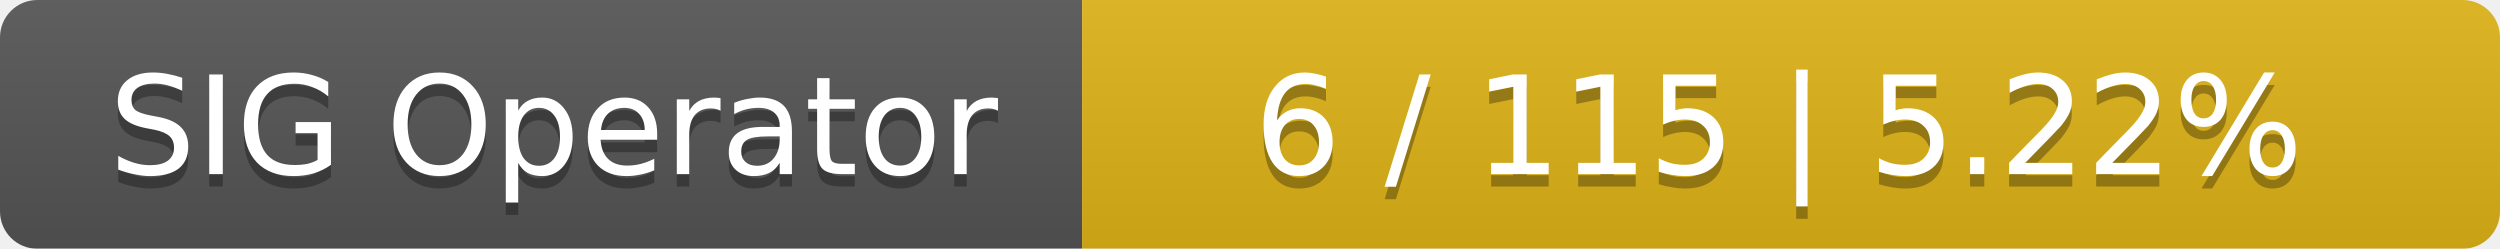
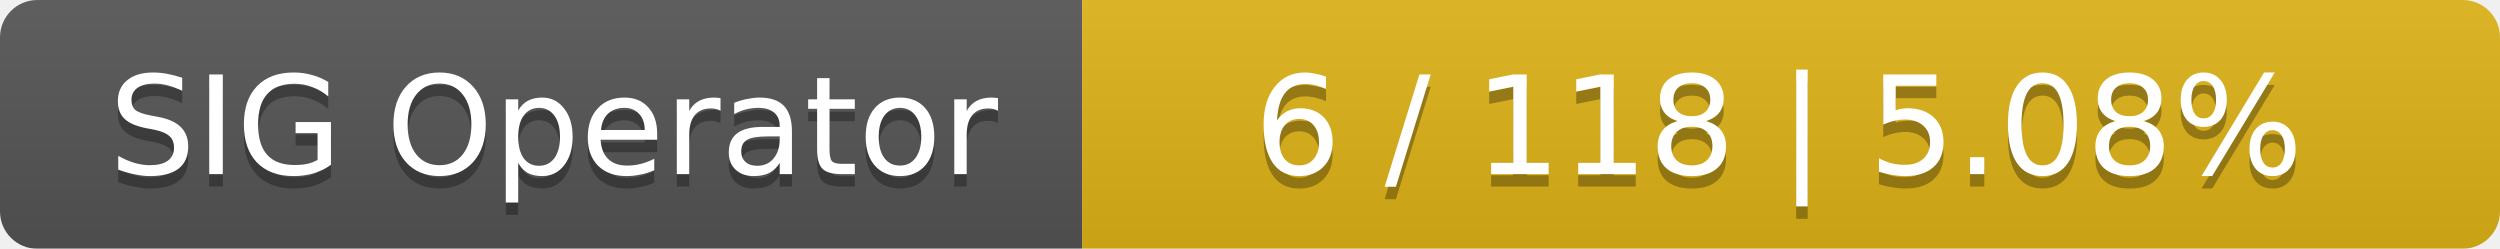
<svg xmlns="http://www.w3.org/2000/svg" width="201" height="20">
  <linearGradient id="smooth" x2="0" y2="100%">
    <stop offset="0" stop-color="#bbb" stop-opacity=".1" />
    <stop offset="1" stop-opacity=".1" />
  </linearGradient>
  <mask id="round">
    <rect width="201" height="20" rx="3" fill="#fff" />
  </mask>
  <g mask="url(#round)">
    <rect width="87" height="20" fill="#555" />
    <rect x="87" width="114" height="20" fill="#dfb317" />
    <rect width="201" height="20" fill="url(#smooth)" />
  </g>
  <g fill="#fff" text-anchor="middle" font-family="DejaVu Sans,Verdana,Geneva,sans-serif" font-size="11">
    <text x="44.5" y="15" fill="#010101" fill-opacity=".3">SIG Operator</text>
    <text x="44.5" y="14">SIG Operator</text>
-     <text x="143" y="15" fill="#010101" fill-opacity=".3">6 / 115    |    5.22%</text>
-     <text x="143" y="14">6 / 115    |    5.22%</text>
+     <text x="143" y="15" fill="#010101" fill-opacity=".3">6 / 118    |    5.08%</text>
+     <text x="143" y="14">6 / 118    |    5.08%</text>
  </g>
</svg>
